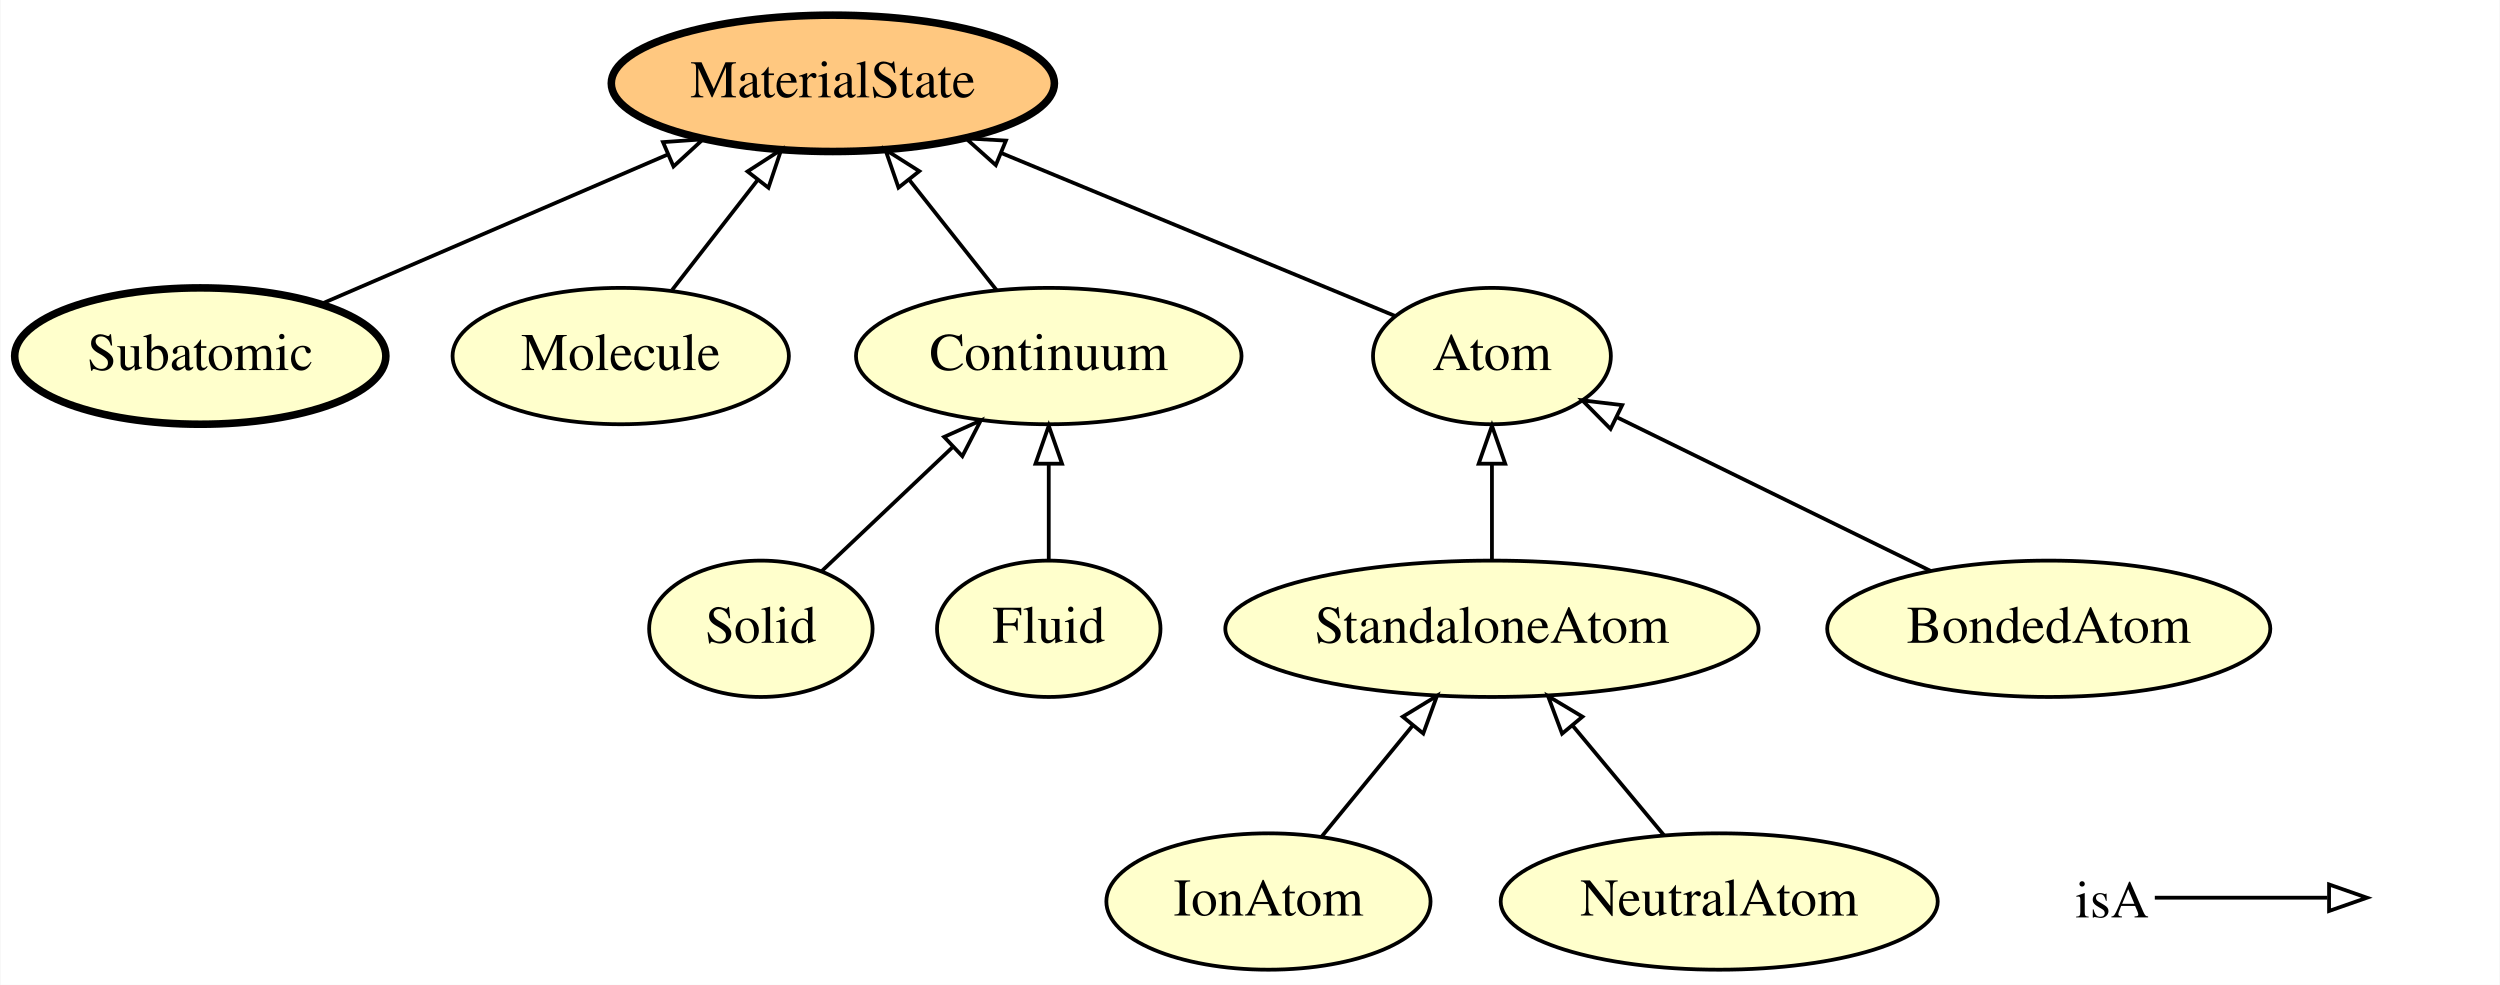
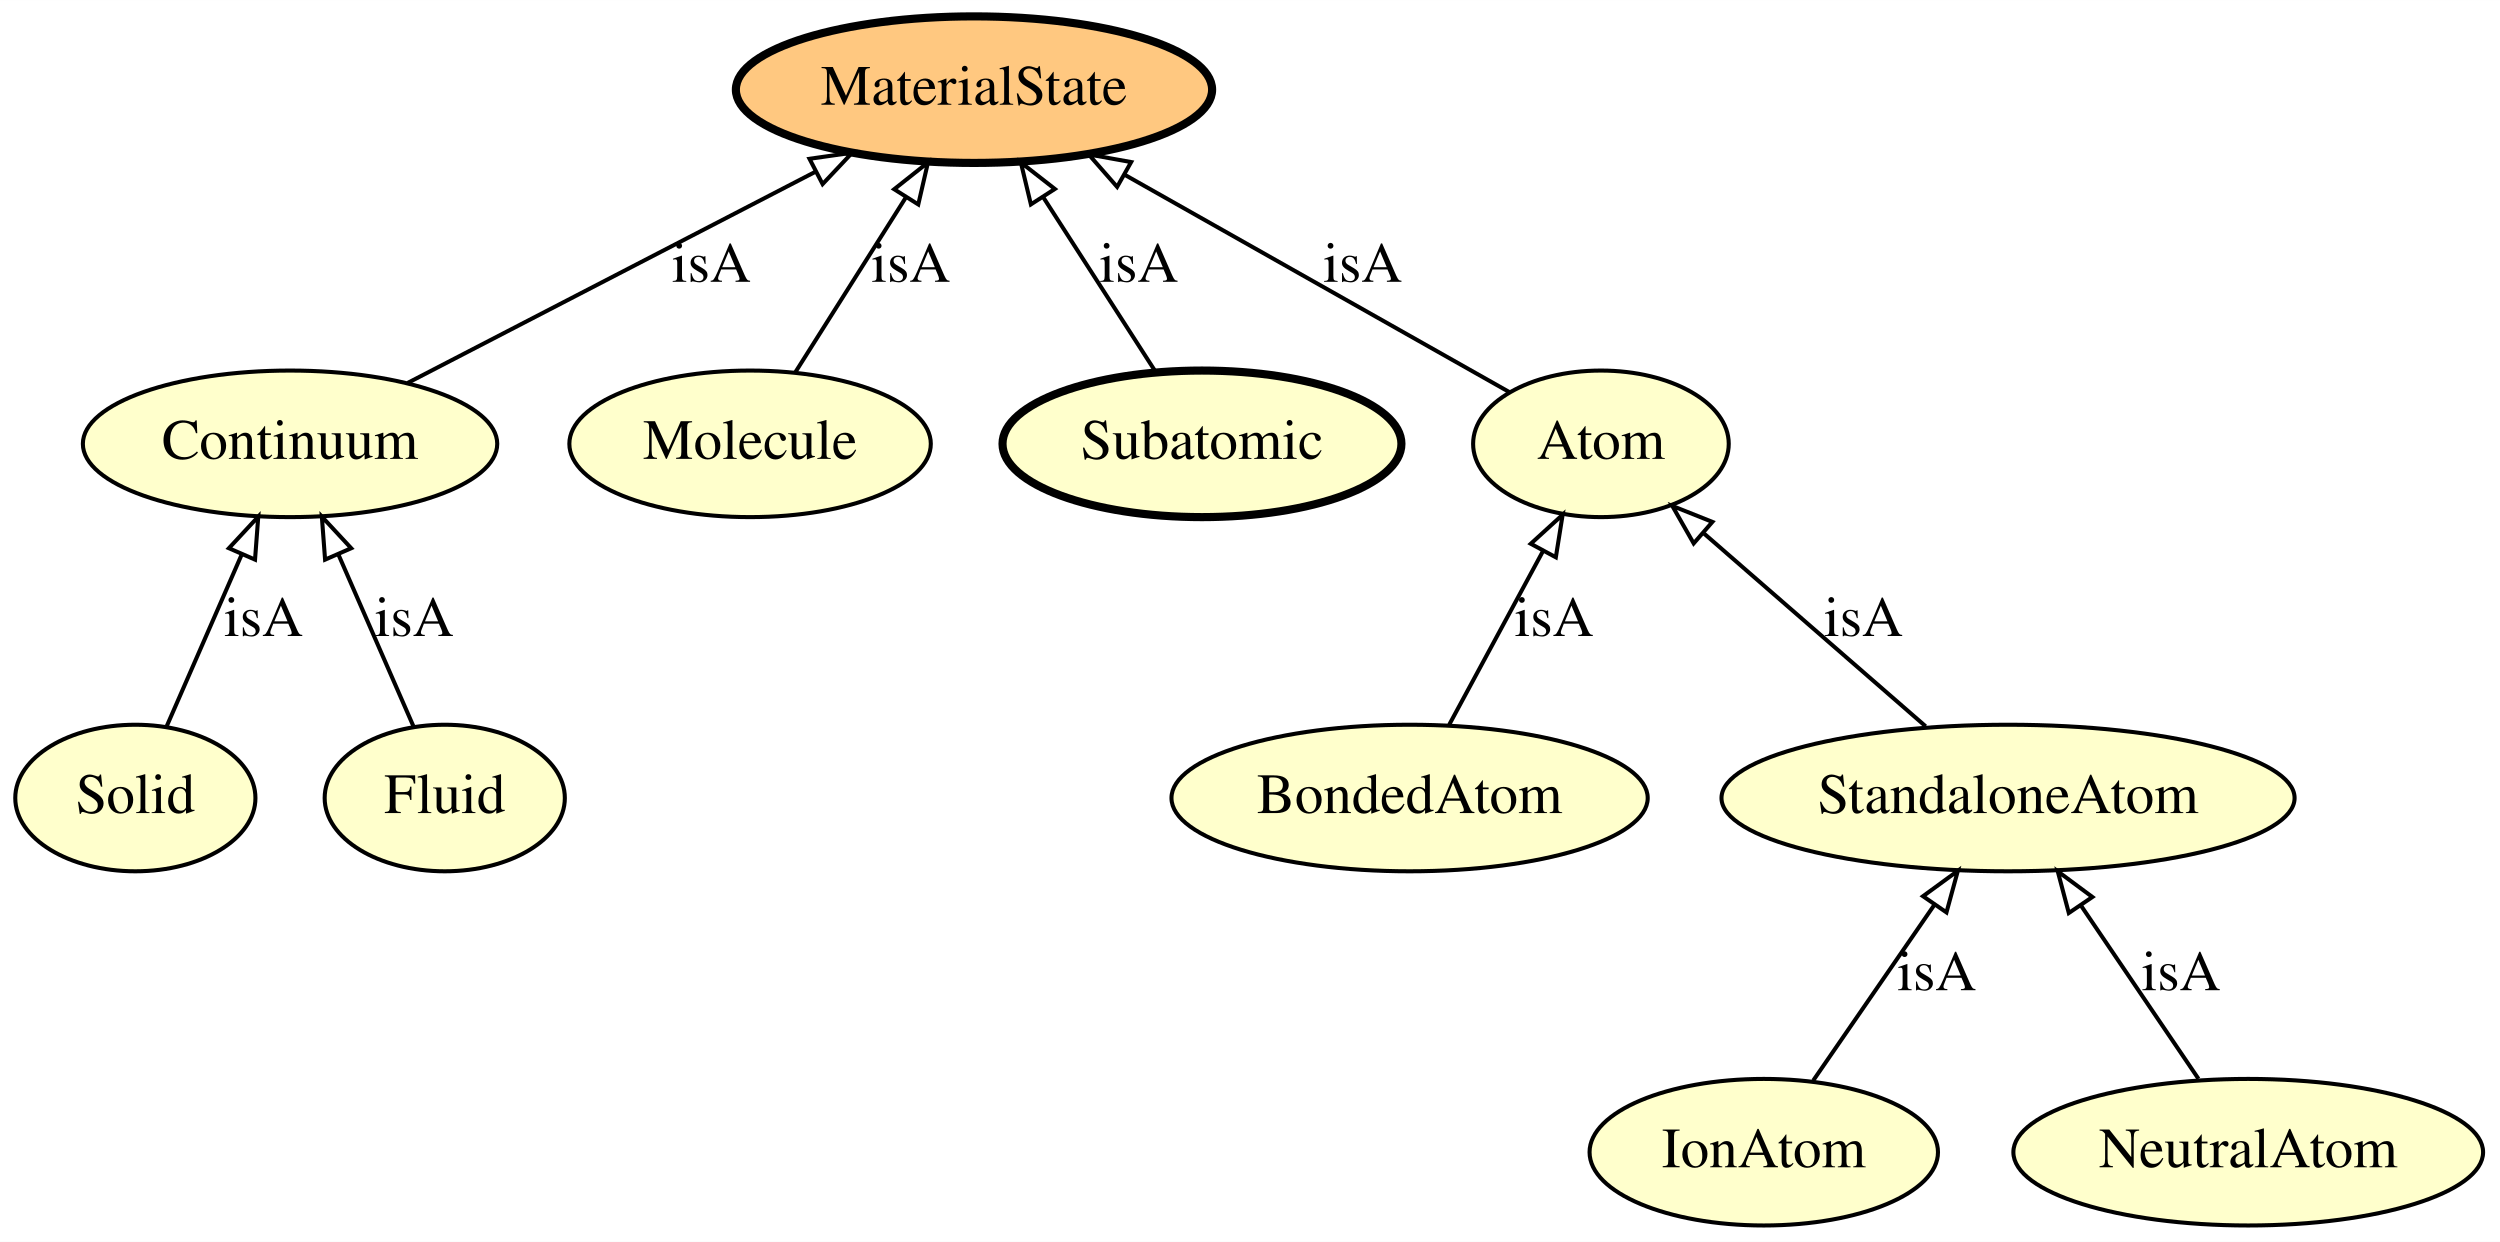
- <svg xmlns="http://www.w3.org/2000/svg" xmlns:xlink="http://www.w3.org/1999/xlink" width="660pt" height="260pt" viewBox="0.00 0.00 659.75 260.00">
-   <g id="graph0" class="graph" transform="scale(1 1) rotate(0) translate(4 256)">
-     <polygon fill="#ffffff" stroke="transparent" points="-4,4 -4,-256 655.746,-256 655.746,4 -4,4" />
+ <svg xmlns="http://www.w3.org/2000/svg" xmlns:xlink="http://www.w3.org/1999/xlink" width="614pt" height="305pt" viewBox="0.00 0.00 614.09 305.00">
+   <g id="graph0" class="graph" transform="scale(1 1) rotate(0) translate(4 301)">
+     <polygon fill="#ffffff" stroke="transparent" points="-4,4 -4,-301 610.092,-301 610.092,4 -4,4" />
    <g id="node1" class="node">
      <g id="a_node1">
-         <a xlink:href="http://emmo.info/emmo/middle/materials#EMMO_7d66bde4_b68d_41cc_b5fc_6fd98c5e2ff0" xlink:title="Subatomic">
-           <ellipse fill="#ffffcc" stroke="#000000" stroke-width="2" cx="48.746" cy="-162" rx="48.993" ry="18" />
-           <text text-anchor="middle" x="48.746" y="-158.3" font-family="Times,serif" font-size="14.00" fill="#000000">Subatomic</text>
+         <a xlink:href="http://emmo.info/emmo/middle/materials#EMMO_a2b006f2_bbfd_4dba_bcaa_3fca20cd6be1" xlink:title="Solid">
+           <ellipse fill="#ffffcc" stroke="#000000" cx="29.247" cy="-105" rx="29.497" ry="18" />
+           <text text-anchor="middle" x="29.247" y="-101.3" font-family="Times,serif" font-size="14.00" fill="#000000">Solid</text>
        </a>
      </g>
    </g>
-     <g id="node4" class="node">
-       <g id="a_node4">
-         <a xlink:href="http://emmo.info/emmo/middle/materials#EMMO_20fff605_465f_4034_8696_e53e90ec83f4" xlink:title="MaterialState">
-           <ellipse fill="#ffc880" stroke="#000000" stroke-width="2" cx="215.746" cy="-234" rx="58.49" ry="18" />
-           <text text-anchor="middle" x="215.746" y="-230.3" font-family="Times,serif" font-size="14.00" fill="#000000">MaterialState</text>
+     <g id="node6" class="node">
+       <g id="a_node6">
+         <a xlink:href="http://emmo.info/emmo/middle/materials#EMMO_8b0923ab_b500_477b_9ce9_8b3a3e4dc4f2" xlink:title="Continuum">
+           <ellipse fill="#ffffcc" stroke="#000000" cx="67.247" cy="-192" rx="50.892" ry="18" />
+           <text text-anchor="middle" x="67.247" y="-188.3" font-family="Times,serif" font-size="14.00" fill="#000000">Continuum</text>
        </a>
      </g>
    </g>
-     <g id="edge8" class="edge">
-       <path fill="none" stroke="#000000" d="M80.55,-175.712C106.483,-186.893 143.382,-202.802 172.082,-215.175" />
-       <polygon fill="none" stroke="#000000" points="170.904,-218.478 181.473,-219.224 173.676,-212.05 170.904,-218.478" />
+     <g id="edge5" class="edge">
+       <path fill="none" stroke="#000000" d="M36.937,-122.606C42.208,-134.672 49.303,-150.917 55.304,-164.656" />
+       <polygon fill="none" stroke="#000000" points="52.228,-166.359 59.438,-174.122 58.643,-163.557 52.228,-166.359" />
+       <text text-anchor="middle" x="60.747" y="-144.8" font-family="Times,serif" font-size="14.00" fill="#000000">isA</text>
    </g>
    <g id="node2" class="node">
      <g id="a_node2">
        <a xlink:href="http://emmo.info/emmo/middle/materials#EMMO_3397f270_dfc1_4500_8f6f_4d0d85ac5f71" xlink:title="Molecule">
-           <ellipse fill="#ffffcc" stroke="#000000" cx="159.746" cy="-162" rx="44.393" ry="18" />
-           <text text-anchor="middle" x="159.746" y="-158.3" font-family="Times,serif" font-size="14.00" fill="#000000">Molecule</text>
+           <ellipse fill="#ffffcc" stroke="#000000" cx="180.247" cy="-192" rx="44.393" ry="18" />
+           <text text-anchor="middle" x="180.247" y="-188.3" font-family="Times,serif" font-size="14.00" fill="#000000">Molecule</text>
+         </a>
+       </g>
+     </g>
+     <g id="node7" class="node">
+       <g id="a_node7">
+         <a xlink:href="http://emmo.info/emmo/middle/materials#EMMO_20fff605_465f_4034_8696_e53e90ec83f4" xlink:title="MaterialState">
+           <ellipse fill="#ffc880" stroke="#000000" stroke-width="2" cx="235.247" cy="-279" rx="58.49" ry="18" />
+           <text text-anchor="middle" x="235.247" y="-275.3" font-family="Times,serif" font-size="14.00" fill="#000000">MaterialState</text>
+         </a>
+       </g>
+     </g>
+     <g id="edge6" class="edge">
+       <path fill="none" stroke="#000000" d="M191.377,-209.606C199.154,-221.906 209.675,-238.55 218.465,-252.454" />
+       <polygon fill="none" stroke="#000000" points="215.643,-254.54 223.945,-261.122 221.56,-250.799 215.643,-254.54" />
+       <text text-anchor="middle" x="219.747" y="-231.8" font-family="Times,serif" font-size="14.00" fill="#000000">isA</text>
+     </g>
+     <g id="node3" class="node">
+       <g id="a_node3">
+         <a xlink:href="http://emmo.info/emmo/middle/materials#EMMO_87ac88ff_8379_4f5a_8c7b_424a8fff1ee8" xlink:title="Fluid">
+           <ellipse fill="#ffffcc" stroke="#000000" cx="105.247" cy="-105" rx="29.497" ry="18" />
+           <text text-anchor="middle" x="105.247" y="-101.3" font-family="Times,serif" font-size="14.00" fill="#000000">Fluid</text>
+         </a>
+       </g>
+     </g>
+     <g id="edge1" class="edge">
+       <path fill="none" stroke="#000000" d="M97.558,-122.606C92.287,-134.672 85.192,-150.917 79.191,-164.656" />
+       <polygon fill="none" stroke="#000000" points="75.852,-163.557 75.056,-174.122 82.266,-166.359 75.852,-163.557" />
+       <text text-anchor="middle" x="97.747" y="-144.8" font-family="Times,serif" font-size="14.00" fill="#000000">isA</text>
+     </g>
+     <g id="node4" class="node">
+       <g id="a_node4">
+         <a xlink:href="http://emmo.info/emmo/middle/materials#EMMO_7d66bde4_b68d_41cc_b5fc_6fd98c5e2ff0" xlink:title="Subatomic">
+           <ellipse fill="#ffffcc" stroke="#000000" stroke-width="2" cx="291.247" cy="-192" rx="48.993" ry="18" />
+           <text text-anchor="middle" x="291.247" y="-188.3" font-family="Times,serif" font-size="14.00" fill="#000000">Subatomic</text>
+         </a>
+       </g>
+     </g>
+     <g id="edge10" class="edge">
+       <path fill="none" stroke="#000000" d="M279.915,-209.606C271.998,-221.906 261.284,-238.55 252.335,-252.454" />
+       <polygon fill="none" stroke="#000000" points="249.225,-250.819 246.755,-261.122 255.111,-254.607 249.225,-250.819" />
+       <text text-anchor="middle" x="275.747" y="-231.8" font-family="Times,serif" font-size="14.00" fill="#000000">isA</text>
+     </g>
+     <g id="node5" class="node">
+       <g id="a_node5">
+         <a xlink:href="http://emmo.info/emmo/middle/materials#EMMO_db03061b_db31_4132_a47a_6a634846578b" xlink:title="IonAtom">
+           <ellipse fill="#ffffcc" stroke="#000000" cx="429.247" cy="-18" rx="42.793" ry="18" />
+           <text text-anchor="middle" x="429.247" y="-14.3" font-family="Times,serif" font-size="14.00" fill="#000000">IonAtom</text>
+         </a>
+       </g>
+     </g>
+     <g id="node10" class="node">
+       <g id="a_node10">
+         <a xlink:href="http://emmo.info/emmo/middle/materials#EMMO_2fd3f574_5e93_47fe_afca_ed80b0a21ab4" xlink:title="StandaloneAtom">
+           <ellipse fill="#ffffcc" stroke="#000000" cx="489.247" cy="-105" rx="70.388" ry="18" />
+           <text text-anchor="middle" x="489.247" y="-101.3" font-family="Times,serif" font-size="14.00" fill="#000000">StandaloneAtom</text>
        </a>
      </g>
    </g>
    <g id="edge3" class="edge">
-       <path fill="none" stroke="#000000" d="M173.302,-179.429C180.061,-188.12 188.368,-198.8 195.835,-208.4" />
-       <polygon fill="none" stroke="#000000" points="193.218,-210.737 202.12,-216.482 198.744,-206.439 193.218,-210.737" />
+       <path fill="none" stroke="#000000" d="M441.389,-35.606C449.953,-48.023 461.57,-64.867 471.213,-78.85" />
+       <polygon fill="none" stroke="#000000" points="468.359,-80.877 476.918,-87.122 474.122,-76.903 468.359,-80.877" />
+       <text text-anchor="middle" x="471.747" y="-57.8" font-family="Times,serif" font-size="14.00" fill="#000000">isA</text>
    </g>
-     <g id="node3" class="node">
-       <g id="a_node3">
-         <a xlink:href="http://emmo.info/emmo/middle/materials#EMMO_a2b006f2_bbfd_4dba_bcaa_3fca20cd6be1" xlink:title="Solid">
-           <ellipse fill="#ffffcc" stroke="#000000" cx="196.746" cy="-90" rx="29.497" ry="18" />
-           <text text-anchor="middle" x="196.746" y="-86.3" font-family="Times,serif" font-size="14.00" fill="#000000">Solid</text>
+     <g id="edge8" class="edge">
+       <path fill="none" stroke="#000000" d="M96.128,-206.956C123.759,-221.265 165.638,-242.952 196.228,-258.794" />
+       <polygon fill="none" stroke="#000000" points="194.842,-262.017 205.331,-263.508 198.061,-255.801 194.842,-262.017" />
+       <text text-anchor="middle" x="170.747" y="-231.8" font-family="Times,serif" font-size="14.00" fill="#000000">isA</text>
+     </g>
+     <g id="node8" class="node">
+       <g id="a_node8">
+         <a xlink:href="http://emmo.info/emmo/middle/materials#EMMO_4588526f_8553_4f4d_aa73_a483e88d599b" xlink:title="NeutralAtom">
+           <ellipse fill="#ffffcc" stroke="#000000" cx="548.247" cy="-18" rx="57.69" ry="18" />
+           <text text-anchor="middle" x="548.247" y="-14.3" font-family="Times,serif" font-size="14.00" fill="#000000">NeutralAtom</text>
        </a>
      </g>
    </g>
-     <g id="node8" class="node">
-       <g id="a_node8">
-         <a xlink:href="http://emmo.info/emmo/middle/materials#EMMO_8b0923ab_b500_477b_9ce9_8b3a3e4dc4f2" xlink:title="Continuum">
-           <ellipse fill="#ffffcc" stroke="#000000" cx="272.746" cy="-162" rx="50.892" ry="18" />
-           <text text-anchor="middle" x="272.746" y="-158.3" font-family="Times,serif" font-size="14.00" fill="#000000">Continuum</text>
-         </a>
-       </g>
-     </g>
-     <g id="edge6" class="edge">
-       <path fill="none" stroke="#000000" d="M212.863,-105.269C222.847,-114.727 235.887,-127.082 247.249,-137.845" />
-       <polygon fill="none" stroke="#000000" points="245.122,-140.652 254.789,-144.988 249.936,-135.57 245.122,-140.652" />
-     </g>
-     <g id="node5" class="node">
-       <g id="a_node5">
-         <a xlink:href="http://emmo.info/emmo/middle/materials#EMMO_db03061b_db31_4132_a47a_6a634846578b" xlink:title="IonAtom">
-           <ellipse fill="#ffffcc" stroke="#000000" cx="330.746" cy="-18" rx="42.793" ry="18" />
-           <text text-anchor="middle" x="330.746" y="-14.3" font-family="Times,serif" font-size="14.00" fill="#000000">IonAtom</text>
-         </a>
-       </g>
+     <g id="edge2" class="edge">
+       <path fill="none" stroke="#000000" d="M536.023,-36.026C527.716,-48.275 516.588,-64.683 507.271,-78.423" />
+       <polygon fill="none" stroke="#000000" points="504.173,-76.756 501.457,-86.997 509.966,-80.685 504.173,-76.756" />
+       <text text-anchor="middle" x="531.747" y="-57.8" font-family="Times,serif" font-size="14.00" fill="#000000">isA</text>
    </g>
    <g id="node9" class="node">
      <g id="a_node9">
-         <a xlink:href="http://emmo.info/emmo/middle/materials#EMMO_2fd3f574_5e93_47fe_afca_ed80b0a21ab4" xlink:title="StandaloneAtom">
-           <ellipse fill="#ffffcc" stroke="#000000" cx="389.746" cy="-90" rx="70.388" ry="18" />
-           <text text-anchor="middle" x="389.746" y="-86.3" font-family="Times,serif" font-size="14.00" fill="#000000">StandaloneAtom</text>
+         <a xlink:href="http://emmo.info/emmo/middle/materials#EMMO_8303a247_f9d9_4616_bdcd_f5cbd7b298e3" xlink:title="BondedAtom">
+           <ellipse fill="#ffffcc" stroke="#000000" cx="342.247" cy="-105" rx="58.49" ry="18" />
+           <text text-anchor="middle" x="342.247" y="-101.3" font-family="Times,serif" font-size="14.00" fill="#000000">BondedAtom</text>
        </a>
      </g>
-     </g>
-     <g id="edge10" class="edge">
-       <path fill="none" stroke="#000000" d="M344.728,-35.063C351.916,-43.835 360.822,-54.703 368.811,-64.452" />
-       <polygon fill="none" stroke="#000000" points="366.202,-66.791 375.248,-72.308 371.617,-62.354 366.202,-66.791" />
-     </g>
-     <g id="node6" class="node">
-       <g id="a_node6">
-         <a xlink:href="http://emmo.info/emmo/middle/materials#EMMO_87ac88ff_8379_4f5a_8c7b_424a8fff1ee8" xlink:title="Fluid">
-           <ellipse fill="#ffffcc" stroke="#000000" cx="272.746" cy="-90" rx="29.497" ry="18" />
-           <text text-anchor="middle" x="272.746" y="-86.3" font-family="Times,serif" font-size="14.00" fill="#000000">Fluid</text>
-         </a>
-       </g>
-     </g>
-     <g id="edge5" class="edge">
-       <path fill="none" stroke="#000000" d="M272.746,-108.169C272.746,-115.869 272.746,-125.026 272.746,-133.583" />
-       <polygon fill="none" stroke="#000000" points="269.246,-133.587 272.746,-143.587 276.246,-133.587 269.246,-133.587" />
-     </g>
-     <g id="node7" class="node">
-       <g id="a_node7">
-         <a xlink:href="http://emmo.info/emmo/middle/materials#EMMO_4588526f_8553_4f4d_aa73_a483e88d599b" xlink:title="NeutralAtom">
-           <ellipse fill="#ffffcc" stroke="#000000" cx="449.746" cy="-18" rx="57.69" ry="18" />
-           <text text-anchor="middle" x="449.746" y="-14.3" font-family="Times,serif" font-size="14.00" fill="#000000">NeutralAtom</text>
-         </a>
-       </g>
-     </g>
-     <g id="edge1" class="edge">
-       <path fill="none" stroke="#000000" d="M435.221,-35.429C427.96,-44.143 419.033,-54.856 411.016,-64.476" />
-       <polygon fill="none" stroke="#000000" points="408.266,-62.308 404.553,-72.231 413.644,-66.79 408.266,-62.308" />
-     </g>
-     <g id="edge4" class="edge">
-       <path fill="none" stroke="#000000" d="M258.948,-179.429C252.067,-188.12 243.612,-198.8 236.012,-208.4" />
-       <polygon fill="none" stroke="#000000" points="233.077,-206.469 229.614,-216.482 238.565,-210.814 233.077,-206.469" />
    </g>
    <g id="node11" class="node">
      <g id="a_node11">
        <a xlink:href="http://emmo.info/emmo/middle/materials#EMMO_eb77076b_a104_42ac_a065_798b2d2809ad" xlink:title="Atom">
-           <ellipse fill="#ffffcc" stroke="#000000" cx="389.746" cy="-162" rx="31.396" ry="18" />
-           <text text-anchor="middle" x="389.746" y="-158.3" font-family="Times,serif" font-size="14.00" fill="#000000">Atom</text>
+           <ellipse fill="#ffffcc" stroke="#000000" cx="389.247" cy="-192" rx="31.396" ry="18" />
+           <text text-anchor="middle" x="389.247" y="-188.3" font-family="Times,serif" font-size="14.00" fill="#000000">Atom</text>
        </a>
      </g>
    </g>
+     <g id="edge9" class="edge">
+       <path fill="none" stroke="#000000" d="M351.986,-123.026C358.627,-135.32 367.533,-151.804 374.972,-165.575" />
+       <polygon fill="none" stroke="#000000" points="372.01,-167.456 379.842,-174.59 378.168,-164.129 372.01,-167.456" />
+       <text text-anchor="middle" x="377.747" y="-144.8" font-family="Times,serif" font-size="14.00" fill="#000000">isA</text>
+     </g>
+     <g id="edge4" class="edge">
+       <path fill="none" stroke="#000000" d="M469.011,-122.606C453.316,-136.26 431.471,-155.266 414.609,-169.935" />
+       <polygon fill="none" stroke="#000000" points="412.028,-167.542 406.781,-176.746 416.622,-172.823 412.028,-167.542" />
+       <text text-anchor="middle" x="453.747" y="-144.8" font-family="Times,serif" font-size="14.00" fill="#000000">isA</text>
+     </g>
    <g id="edge7" class="edge">
-       <path fill="none" stroke="#000000" d="M389.746,-108.169C389.746,-115.869 389.746,-125.026 389.746,-133.583" />
-       <polygon fill="none" stroke="#000000" points="386.246,-133.587 389.746,-143.587 393.246,-133.587 386.246,-133.587" />
-     </g>
-     <g id="node10" class="node">
-       <g id="a_node10">
-         <a xlink:href="http://emmo.info/emmo/middle/materials#EMMO_8303a247_f9d9_4616_bdcd_f5cbd7b298e3" xlink:title="BondedAtom">
-           <ellipse fill="#ffffcc" stroke="#000000" cx="536.746" cy="-90" rx="58.49" ry="18" />
-           <text text-anchor="middle" x="536.746" y="-86.3" font-family="Times,serif" font-size="14.00" fill="#000000">BondedAtom</text>
-         </a>
-       </g>
-     </g>
-     <g id="edge2" class="edge">
-       <path fill="none" stroke="#000000" d="M505.571,-105.269C481.208,-117.202 447.435,-133.744 422.643,-145.887" />
-       <polygon fill="none" stroke="#000000" points="421.06,-142.765 413.619,-150.307 424.139,-149.051 421.06,-142.765" />
-     </g>
-     <g id="edge9" class="edge">
-       <path fill="none" stroke="#000000" d="M364.071,-172.624C336.797,-183.91 293.161,-201.966 260.264,-215.579" />
-       <polygon fill="none" stroke="#000000" points="258.764,-212.411 250.862,-219.469 261.441,-218.88 258.764,-212.411" />
-     </g>
-     <g id="node12" class="node">
-       <text text-anchor="start" x="543.746" y="-13.8" font-family="Times,serif" font-size="14.00" fill="#000000">isA</text>
-     </g>
-     <g id="node13" class="node">
-       <text text-anchor="start" x="622.746" y="-13.8" font-family="Times,serif" font-size="14.00" fill="#000000"> </text>
-     </g>
-     <g id="edge11" class="edge">
-       <path fill="none" stroke="#000000" d="M564.746,-19C585.746,-19 593.457,-19 610.304,-19" />
-       <polygon fill="none" stroke="#000000" points="610.746,-22.5 620.746,-19 610.746,-15.5 610.746,-22.5" />
+       <path fill="none" stroke="#000000" d="M366.854,-204.65C342.058,-218.659 301.694,-241.462 272.197,-258.126" />
+       <polygon fill="none" stroke="#000000" points="270.406,-255.118 263.421,-263.084 273.849,-261.213 270.406,-255.118" />
+       <text text-anchor="middle" x="330.747" y="-231.8" font-family="Times,serif" font-size="14.00" fill="#000000">isA</text>
    </g>
  </g>
</svg>
